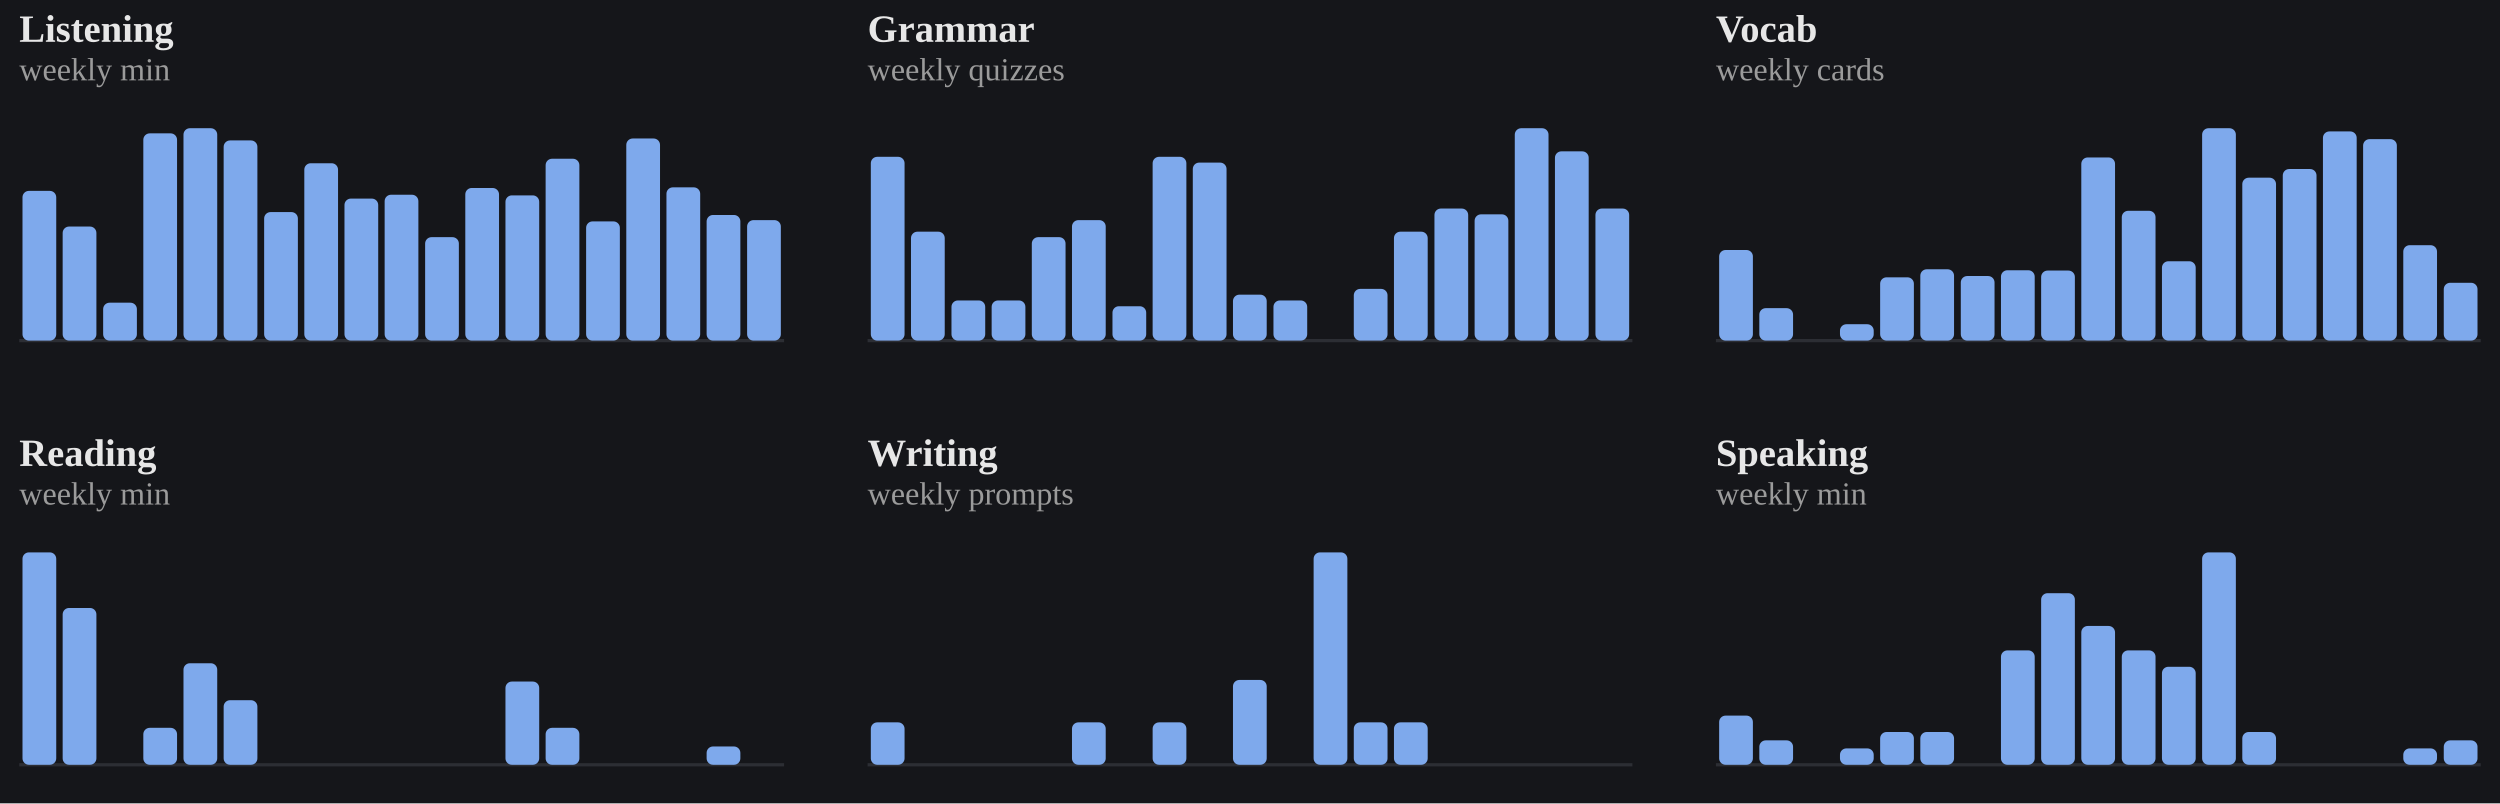
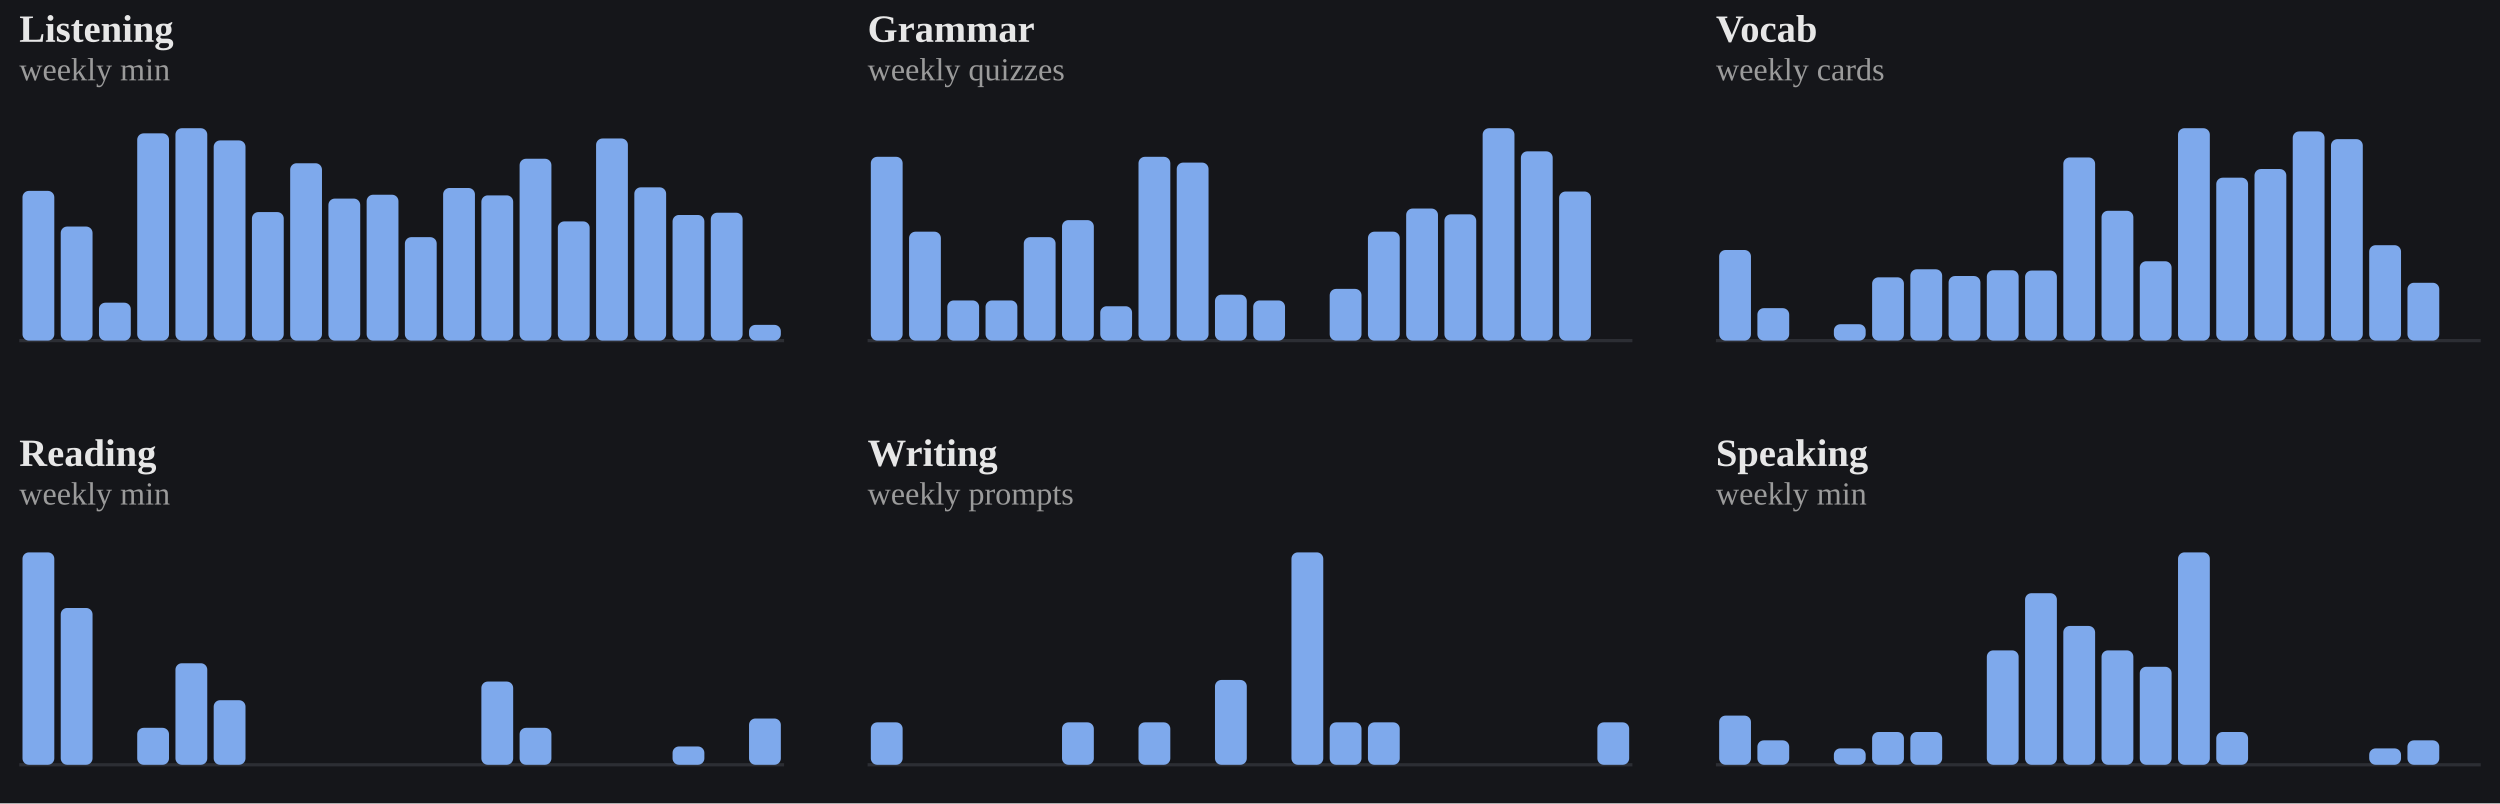
<svg xmlns="http://www.w3.org/2000/svg" viewBox="0 0 778 250" width="100%" role="img" aria-label="Weekly totals per skill">
  <style>
/* per-skill colour switch: set via a sk-* class on a wrapping element, read
   by the mark rules below (falls back to the neutral accent on aggregate
   charts that aren't scoped to one skill, e.g. the calendar or day-of-week) */
.sk-listening{--pc:#f4ee7b}
.sk-grammar{--pc:#8bd08b}
.sk-vocab{--pc:#82d0ed}
.sk-reading{--pc:#b498e1}
.sk-writing{--pc:#db99c3}
.sk-speaking{--pc:#de907c}
.p-title{fill:#e7e7e7;font-size:12px;font-weight:700}
.p-sub{fill:#9b9b9b;font-size:10px}
.p-unit{fill:#9b9b9b;font-size:10px}
.p-axis{fill:#9b9b9b;font-size:9.5px}
.p-grid{stroke:#2c2e34;stroke-width:1;stroke-dasharray:2,3}
.p-base{stroke:#2c2e34;stroke-width:1}
.p-tick{stroke:#2c2e34;stroke-width:1}
.p-xlab{fill:#9b9b9b;font-size:9px;text-anchor:middle}
.p-line{fill:none;stroke:var(--pc,#7ea9ec);stroke-width:2;stroke-linejoin:round;stroke-linecap:round}
.p-area{fill:var(--pc,#7ea9ec);opacity:.12}
.p-end{fill:var(--pc,#7ea9ec);stroke:#15161a;stroke-width:2}
.p-endlab{fill:#c3c4c8;font-size:10px;text-anchor:end;font-weight:700}
.b-bar{fill:var(--pc,#7ea9ec)}
.b-bar:hover{fill:#a9c6f5;opacity:.9}
.d-lab{fill:#9b9b9b;font-size:10px;text-anchor:middle}
.d-val{fill:#c3c4c8;font-size:10px;text-anchor:middle;font-weight:700}
/* heatmap */
.hm-mon{fill:#9b9b9b;font-size:10px}
.hm-dow{fill:#9b9b9b;font-size:9px;text-anchor:end}
rect:hover{opacity:.82}
/* horizontal bars */
.h-cat{fill:#e7e7e7;font-size:12px;text-anchor:end;dominant-baseline:middle}
.h-track{fill:#2c2e34;opacity:.5}
.h-fill{fill:var(--pc,#7ea9ec)}
.h-val{fill:#c3c4c8;font-size:11px;font-weight:700;dominant-baseline:middle}
.ts-lab{fill:#e7e7e7;font-size:11px;font-weight:700}
.ts-val{fill:#9b9b9b;font-size:11px}
</style>
  <rect x="0" y="0" width="100%" height="100%" fill="#15161a" />
  <g class="sk-listening">
    <text class="p-title" x="6" y="13">Listening</text>
    <text class="p-sub" x="6" y="25">weekly min</text>
    <line class="p-base" x1="6" y1="106" x2="244" y2="106" />
-     <rect class="b-bar" x="7.0" y="59.4" width="10.5" height="46.6" rx="2" />
-     <rect class="b-bar" x="19.5" y="70.5" width="10.5" height="35.5" rx="2" />
-     <rect class="b-bar" x="32.1" y="94.2" width="10.5" height="11.8" rx="2" />
-     <rect class="b-bar" x="44.6" y="41.5" width="10.5" height="64.5" rx="2" />
-     <rect class="b-bar" x="57.1" y="39.9" width="10.5" height="66.1" rx="2" />
-     <rect class="b-bar" x="69.6" y="43.7" width="10.5" height="62.3" rx="2" />
-     <rect class="b-bar" x="82.2" y="66.0" width="10.5" height="40.0" rx="2" />
-     <rect class="b-bar" x="94.7" y="50.8" width="10.5" height="55.2" rx="2" />
-     <rect class="b-bar" x="107.2" y="61.8" width="10.5" height="44.2" rx="2" />
-     <rect class="b-bar" x="119.7" y="60.6" width="10.5" height="45.4" rx="2" />
-     <rect class="b-bar" x="132.3" y="73.8" width="10.5" height="32.2" rx="2" />
-     <rect class="b-bar" x="144.8" y="58.5" width="10.5" height="47.5" rx="2" />
-     <rect class="b-bar" x="157.3" y="60.8" width="10.5" height="45.2" rx="2" />
-     <rect class="b-bar" x="169.8" y="49.4" width="10.5" height="56.6" rx="2" />
-     <rect class="b-bar" x="182.4" y="68.9" width="10.5" height="37.1" rx="2" />
-     <rect class="b-bar" x="194.9" y="43.1" width="10.5" height="62.9" rx="2" />
-     <rect class="b-bar" x="207.4" y="58.3" width="10.5" height="47.7" rx="2" />
-     <rect class="b-bar" x="219.9" y="66.9" width="10.5" height="39.1" rx="2" />
-     <rect class="b-bar" x="232.5" y="68.5" width="10.5" height="37.5" rx="2" />
+     <rect class="b-bar" x="7.0" y="59.4" width="9.9" height="46.6" rx="2" />
+     <rect class="b-bar" x="18.9" y="70.5" width="9.9" height="35.5" rx="2" />
+     <rect class="b-bar" x="30.8" y="94.2" width="9.9" height="11.8" rx="2" />
+     <rect class="b-bar" x="42.7" y="41.5" width="9.9" height="64.5" rx="2" />
+     <rect class="b-bar" x="54.6" y="39.9" width="9.9" height="66.1" rx="2" />
+     <rect class="b-bar" x="66.5" y="43.7" width="9.9" height="62.3" rx="2" />
+     <rect class="b-bar" x="78.4" y="66.0" width="9.9" height="40.0" rx="2" />
+     <rect class="b-bar" x="90.3" y="50.8" width="9.9" height="55.2" rx="2" />
+     <rect class="b-bar" x="102.2" y="61.8" width="9.9" height="44.2" rx="2" />
+     <rect class="b-bar" x="114.1" y="60.6" width="9.9" height="45.4" rx="2" />
+     <rect class="b-bar" x="126.0" y="73.8" width="9.9" height="32.2" rx="2" />
+     <rect class="b-bar" x="137.9" y="58.5" width="9.9" height="47.5" rx="2" />
+     <rect class="b-bar" x="149.8" y="60.8" width="9.9" height="45.2" rx="2" />
+     <rect class="b-bar" x="161.7" y="49.4" width="9.9" height="56.6" rx="2" />
+     <rect class="b-bar" x="173.6" y="68.9" width="9.9" height="37.1" rx="2" />
+     <rect class="b-bar" x="185.5" y="43.1" width="9.9" height="62.9" rx="2" />
+     <rect class="b-bar" x="197.4" y="58.3" width="9.9" height="47.7" rx="2" />
+     <rect class="b-bar" x="209.3" y="66.9" width="9.9" height="39.1" rx="2" />
+     <rect class="b-bar" x="221.2" y="66.2" width="9.9" height="39.8" rx="2" />
+     <rect class="b-bar" x="233.1" y="101.1" width="9.9" height="4.9" rx="2" />
  </g>
  <g class="sk-grammar">
    <text class="p-title" x="270" y="13">Grammar</text>
    <text class="p-sub" x="270" y="25">weekly quizzes</text>
    <line class="p-base" x1="270" y1="106" x2="508" y2="106" />
-     <rect class="b-bar" x="271.0" y="48.8" width="10.5" height="57.2" rx="2" />
-     <rect class="b-bar" x="283.5" y="72.1" width="10.5" height="33.9" rx="2" />
-     <rect class="b-bar" x="296.1" y="93.5" width="10.5" height="12.5" rx="2" />
-     <rect class="b-bar" x="308.6" y="93.5" width="10.5" height="12.5" rx="2" />
-     <rect class="b-bar" x="321.1" y="73.8" width="10.5" height="32.2" rx="2" />
-     <rect class="b-bar" x="333.6" y="68.5" width="10.5" height="37.5" rx="2" />
-     <rect class="b-bar" x="346.2" y="95.3" width="10.5" height="10.7" rx="2" />
-     <rect class="b-bar" x="358.7" y="48.8" width="10.5" height="57.2" rx="2" />
-     <rect class="b-bar" x="371.2" y="50.6" width="10.5" height="55.4" rx="2" />
-     <rect class="b-bar" x="383.7" y="91.7" width="10.5" height="14.3" rx="2" />
-     <rect class="b-bar" x="396.3" y="93.5" width="10.5" height="12.5" rx="2" />
-     <rect class="b-bar" x="408.8" y="106.0" width="10.5" height="0.0" rx="2" />
-     <rect class="b-bar" x="421.3" y="89.9" width="10.5" height="16.1" rx="2" />
-     <rect class="b-bar" x="433.8" y="72.1" width="10.5" height="33.9" rx="2" />
-     <rect class="b-bar" x="446.4" y="64.9" width="10.5" height="41.1" rx="2" />
-     <rect class="b-bar" x="458.9" y="66.7" width="10.5" height="39.3" rx="2" />
-     <rect class="b-bar" x="471.4" y="39.9" width="10.5" height="66.1" rx="2" />
-     <rect class="b-bar" x="483.9" y="47.1" width="10.5" height="58.9" rx="2" />
-     <rect class="b-bar" x="496.5" y="64.9" width="10.5" height="41.1" rx="2" />
+     <rect class="b-bar" x="271.0" y="48.8" width="9.9" height="57.2" rx="2" />
+     <rect class="b-bar" x="282.9" y="72.1" width="9.9" height="33.9" rx="2" />
+     <rect class="b-bar" x="294.8" y="93.5" width="9.9" height="12.5" rx="2" />
+     <rect class="b-bar" x="306.7" y="93.5" width="9.9" height="12.5" rx="2" />
+     <rect class="b-bar" x="318.6" y="73.8" width="9.9" height="32.2" rx="2" />
+     <rect class="b-bar" x="330.5" y="68.5" width="9.9" height="37.5" rx="2" />
+     <rect class="b-bar" x="342.4" y="95.3" width="9.9" height="10.7" rx="2" />
+     <rect class="b-bar" x="354.3" y="48.8" width="9.9" height="57.2" rx="2" />
+     <rect class="b-bar" x="366.2" y="50.6" width="9.9" height="55.4" rx="2" />
+     <rect class="b-bar" x="378.1" y="91.7" width="9.9" height="14.3" rx="2" />
+     <rect class="b-bar" x="390.0" y="93.5" width="9.9" height="12.5" rx="2" />
+     <rect class="b-bar" x="401.9" y="106.0" width="9.9" height="0.0" rx="2" />
+     <rect class="b-bar" x="413.8" y="89.9" width="9.9" height="16.1" rx="2" />
+     <rect class="b-bar" x="425.7" y="72.1" width="9.9" height="33.9" rx="2" />
+     <rect class="b-bar" x="437.6" y="64.9" width="9.9" height="41.1" rx="2" />
+     <rect class="b-bar" x="449.5" y="66.7" width="9.9" height="39.3" rx="2" />
+     <rect class="b-bar" x="461.4" y="39.9" width="9.9" height="66.1" rx="2" />
+     <rect class="b-bar" x="473.3" y="47.1" width="9.9" height="58.9" rx="2" />
+     <rect class="b-bar" x="485.2" y="59.6" width="9.9" height="46.4" rx="2" />
+     <rect class="b-bar" x="497.1" y="106.0" width="9.9" height="0.0" rx="2" />
  </g>
  <g class="sk-vocab">
    <text class="p-title" x="534" y="13">Vocab</text>
    <text class="p-sub" x="534" y="25">weekly cards</text>
    <line class="p-base" x1="534" y1="106" x2="772" y2="106" />
-     <rect class="b-bar" x="535.0" y="77.8" width="10.5" height="28.2" rx="2" />
-     <rect class="b-bar" x="547.5" y="95.9" width="10.5" height="10.1" rx="2" />
-     <rect class="b-bar" x="560.1" y="106.0" width="10.5" height="0.0" rx="2" />
-     <rect class="b-bar" x="572.6" y="100.9" width="10.5" height="5.1" rx="2" />
-     <rect class="b-bar" x="585.1" y="86.3" width="10.5" height="19.7" rx="2" />
-     <rect class="b-bar" x="597.6" y="83.8" width="10.5" height="22.2" rx="2" />
-     <rect class="b-bar" x="610.2" y="85.9" width="10.5" height="20.1" rx="2" />
-     <rect class="b-bar" x="622.7" y="84.1" width="10.5" height="21.9" rx="2" />
-     <rect class="b-bar" x="635.2" y="84.2" width="10.5" height="21.8" rx="2" />
-     <rect class="b-bar" x="647.7" y="49.0" width="10.5" height="57.0" rx="2" />
-     <rect class="b-bar" x="660.3" y="65.6" width="10.5" height="40.4" rx="2" />
-     <rect class="b-bar" x="672.8" y="81.3" width="10.5" height="24.7" rx="2" />
-     <rect class="b-bar" x="685.3" y="39.9" width="10.5" height="66.1" rx="2" />
-     <rect class="b-bar" x="697.8" y="55.3" width="10.5" height="50.7" rx="2" />
-     <rect class="b-bar" x="710.4" y="52.6" width="10.5" height="53.4" rx="2" />
-     <rect class="b-bar" x="722.9" y="40.9" width="10.5" height="65.1" rx="2" />
-     <rect class="b-bar" x="735.4" y="43.3" width="10.5" height="62.7" rx="2" />
-     <rect class="b-bar" x="747.9" y="76.3" width="10.5" height="29.7" rx="2" />
-     <rect class="b-bar" x="760.5" y="88.0" width="10.5" height="18.0" rx="2" />
+     <rect class="b-bar" x="535.0" y="77.8" width="9.9" height="28.2" rx="2" />
+     <rect class="b-bar" x="546.9" y="95.9" width="9.9" height="10.1" rx="2" />
+     <rect class="b-bar" x="558.8" y="106.0" width="9.9" height="0.0" rx="2" />
+     <rect class="b-bar" x="570.7" y="100.9" width="9.9" height="5.1" rx="2" />
+     <rect class="b-bar" x="582.6" y="86.3" width="9.9" height="19.7" rx="2" />
+     <rect class="b-bar" x="594.5" y="83.8" width="9.9" height="22.2" rx="2" />
+     <rect class="b-bar" x="606.4" y="85.9" width="9.9" height="20.1" rx="2" />
+     <rect class="b-bar" x="618.3" y="84.1" width="9.9" height="21.9" rx="2" />
+     <rect class="b-bar" x="630.2" y="84.2" width="9.9" height="21.8" rx="2" />
+     <rect class="b-bar" x="642.1" y="49.0" width="9.9" height="57.0" rx="2" />
+     <rect class="b-bar" x="654.0" y="65.6" width="9.9" height="40.4" rx="2" />
+     <rect class="b-bar" x="665.9" y="81.3" width="9.9" height="24.7" rx="2" />
+     <rect class="b-bar" x="677.8" y="39.9" width="9.9" height="66.1" rx="2" />
+     <rect class="b-bar" x="689.7" y="55.3" width="9.9" height="50.7" rx="2" />
+     <rect class="b-bar" x="701.6" y="52.6" width="9.9" height="53.4" rx="2" />
+     <rect class="b-bar" x="713.5" y="40.9" width="9.9" height="65.1" rx="2" />
+     <rect class="b-bar" x="725.4" y="43.3" width="9.9" height="62.7" rx="2" />
+     <rect class="b-bar" x="737.3" y="76.3" width="9.9" height="29.7" rx="2" />
+     <rect class="b-bar" x="749.2" y="88.0" width="9.9" height="18.0" rx="2" />
+     <rect class="b-bar" x="761.1" y="106.0" width="9.9" height="0.0" rx="2" />
  </g>
  <g class="sk-reading">
    <text class="p-title" x="6" y="145">Reading</text>
    <text class="p-sub" x="6" y="157">weekly min</text>
    <line class="p-base" x1="6" y1="238" x2="244" y2="238" />
-     <rect class="b-bar" x="7.0" y="171.9" width="10.5" height="66.1" rx="2" />
-     <rect class="b-bar" x="19.5" y="189.2" width="10.5" height="48.8" rx="2" />
-     <rect class="b-bar" x="32.1" y="238.0" width="10.5" height="0.0" rx="2" />
-     <rect class="b-bar" x="44.6" y="226.5" width="10.5" height="11.5" rx="2" />
-     <rect class="b-bar" x="57.1" y="206.4" width="10.5" height="31.6" rx="2" />
-     <rect class="b-bar" x="69.6" y="217.9" width="10.5" height="20.1" rx="2" />
-     <rect class="b-bar" x="82.2" y="238.0" width="10.5" height="0.0" rx="2" />
-     <rect class="b-bar" x="94.7" y="238.0" width="10.5" height="0.0" rx="2" />
-     <rect class="b-bar" x="107.2" y="238.0" width="10.5" height="0.0" rx="2" />
-     <rect class="b-bar" x="119.7" y="238.0" width="10.5" height="0.0" rx="2" />
-     <rect class="b-bar" x="132.3" y="238.0" width="10.5" height="0.0" rx="2" />
-     <rect class="b-bar" x="144.8" y="238.0" width="10.5" height="0.0" rx="2" />
-     <rect class="b-bar" x="157.3" y="212.1" width="10.5" height="25.9" rx="2" />
-     <rect class="b-bar" x="169.8" y="226.5" width="10.5" height="11.5" rx="2" />
-     <rect class="b-bar" x="182.4" y="238.0" width="10.5" height="0.0" rx="2" />
-     <rect class="b-bar" x="194.9" y="238.0" width="10.5" height="0.0" rx="2" />
-     <rect class="b-bar" x="207.4" y="238.0" width="10.5" height="0.0" rx="2" />
-     <rect class="b-bar" x="219.9" y="232.3" width="10.5" height="5.7" rx="2" />
-     <rect class="b-bar" x="232.5" y="238.0" width="10.5" height="0.0" rx="2" />
+     <rect class="b-bar" x="7.0" y="171.9" width="9.9" height="66.1" rx="2" />
+     <rect class="b-bar" x="18.9" y="189.2" width="9.9" height="48.8" rx="2" />
+     <rect class="b-bar" x="30.8" y="238.0" width="9.9" height="0.0" rx="2" />
+     <rect class="b-bar" x="42.7" y="226.5" width="9.9" height="11.5" rx="2" />
+     <rect class="b-bar" x="54.6" y="206.4" width="9.9" height="31.6" rx="2" />
+     <rect class="b-bar" x="66.5" y="217.9" width="9.9" height="20.1" rx="2" />
+     <rect class="b-bar" x="78.4" y="238.0" width="9.9" height="0.0" rx="2" />
+     <rect class="b-bar" x="90.3" y="238.0" width="9.9" height="0.0" rx="2" />
+     <rect class="b-bar" x="102.2" y="238.0" width="9.9" height="0.0" rx="2" />
+     <rect class="b-bar" x="114.1" y="238.0" width="9.9" height="0.0" rx="2" />
+     <rect class="b-bar" x="126.0" y="238.0" width="9.9" height="0.0" rx="2" />
+     <rect class="b-bar" x="137.9" y="238.0" width="9.9" height="0.0" rx="2" />
+     <rect class="b-bar" x="149.8" y="212.1" width="9.9" height="25.9" rx="2" />
+     <rect class="b-bar" x="161.7" y="226.5" width="9.9" height="11.5" rx="2" />
+     <rect class="b-bar" x="173.6" y="238.0" width="9.9" height="0.0" rx="2" />
+     <rect class="b-bar" x="185.5" y="238.0" width="9.9" height="0.0" rx="2" />
+     <rect class="b-bar" x="197.4" y="238.0" width="9.9" height="0.0" rx="2" />
+     <rect class="b-bar" x="209.3" y="232.3" width="9.9" height="5.7" rx="2" />
+     <rect class="b-bar" x="221.2" y="238.0" width="9.9" height="0.0" rx="2" />
+     <rect class="b-bar" x="233.1" y="223.6" width="9.9" height="14.4" rx="2" />
  </g>
  <g class="sk-writing">
    <text class="p-title" x="270" y="145">Writing</text>
    <text class="p-sub" x="270" y="157">weekly prompts</text>
    <line class="p-base" x1="270" y1="238" x2="508" y2="238" />
-     <rect class="b-bar" x="271.0" y="224.8" width="10.5" height="13.2" rx="2" />
-     <rect class="b-bar" x="283.5" y="238.0" width="10.5" height="0.0" rx="2" />
-     <rect class="b-bar" x="296.1" y="238.0" width="10.5" height="0.0" rx="2" />
-     <rect class="b-bar" x="308.6" y="238.0" width="10.5" height="0.0" rx="2" />
-     <rect class="b-bar" x="321.1" y="238.0" width="10.5" height="0.0" rx="2" />
-     <rect class="b-bar" x="333.6" y="224.8" width="10.5" height="13.2" rx="2" />
-     <rect class="b-bar" x="346.2" y="238.0" width="10.5" height="0.0" rx="2" />
-     <rect class="b-bar" x="358.7" y="224.8" width="10.5" height="13.2" rx="2" />
-     <rect class="b-bar" x="371.2" y="238.0" width="10.5" height="0.0" rx="2" />
-     <rect class="b-bar" x="383.7" y="211.6" width="10.5" height="26.4" rx="2" />
-     <rect class="b-bar" x="396.3" y="238.0" width="10.5" height="0.0" rx="2" />
-     <rect class="b-bar" x="408.8" y="171.9" width="10.5" height="66.1" rx="2" />
-     <rect class="b-bar" x="421.3" y="224.8" width="10.5" height="13.2" rx="2" />
-     <rect class="b-bar" x="433.8" y="224.8" width="10.5" height="13.2" rx="2" />
-     <rect class="b-bar" x="446.4" y="238.0" width="10.5" height="0.0" rx="2" />
-     <rect class="b-bar" x="458.9" y="238.0" width="10.5" height="0.0" rx="2" />
-     <rect class="b-bar" x="471.4" y="238.0" width="10.5" height="0.0" rx="2" />
-     <rect class="b-bar" x="483.9" y="238.0" width="10.5" height="0.0" rx="2" />
-     <rect class="b-bar" x="496.5" y="238.0" width="10.5" height="0.0" rx="2" />
+     <rect class="b-bar" x="271.0" y="224.8" width="9.9" height="13.2" rx="2" />
+     <rect class="b-bar" x="282.9" y="238.0" width="9.9" height="0.0" rx="2" />
+     <rect class="b-bar" x="294.8" y="238.0" width="9.9" height="0.0" rx="2" />
+     <rect class="b-bar" x="306.7" y="238.0" width="9.9" height="0.0" rx="2" />
+     <rect class="b-bar" x="318.6" y="238.0" width="9.9" height="0.0" rx="2" />
+     <rect class="b-bar" x="330.5" y="224.8" width="9.9" height="13.2" rx="2" />
+     <rect class="b-bar" x="342.4" y="238.0" width="9.9" height="0.0" rx="2" />
+     <rect class="b-bar" x="354.3" y="224.8" width="9.9" height="13.2" rx="2" />
+     <rect class="b-bar" x="366.2" y="238.0" width="9.9" height="0.0" rx="2" />
+     <rect class="b-bar" x="378.1" y="211.6" width="9.9" height="26.4" rx="2" />
+     <rect class="b-bar" x="390.0" y="238.0" width="9.9" height="0.0" rx="2" />
+     <rect class="b-bar" x="401.9" y="171.9" width="9.9" height="66.1" rx="2" />
+     <rect class="b-bar" x="413.8" y="224.8" width="9.9" height="13.2" rx="2" />
+     <rect class="b-bar" x="425.7" y="224.8" width="9.9" height="13.2" rx="2" />
+     <rect class="b-bar" x="437.6" y="238.0" width="9.9" height="0.0" rx="2" />
+     <rect class="b-bar" x="449.5" y="238.0" width="9.9" height="0.0" rx="2" />
+     <rect class="b-bar" x="461.4" y="238.0" width="9.9" height="0.0" rx="2" />
+     <rect class="b-bar" x="473.3" y="238.0" width="9.9" height="0.0" rx="2" />
+     <rect class="b-bar" x="485.2" y="238.0" width="9.9" height="0.0" rx="2" />
+     <rect class="b-bar" x="497.1" y="224.8" width="9.9" height="13.2" rx="2" />
  </g>
  <g class="sk-speaking">
    <text class="p-title" x="534" y="145">Speaking</text>
    <text class="p-sub" x="534" y="157">weekly min</text>
    <line class="p-base" x1="534" y1="238" x2="772" y2="238" />
-     <rect class="b-bar" x="535.0" y="222.7" width="10.5" height="15.3" rx="2" />
-     <rect class="b-bar" x="547.5" y="230.4" width="10.5" height="7.6" rx="2" />
-     <rect class="b-bar" x="560.1" y="238.0" width="10.5" height="0.0" rx="2" />
-     <rect class="b-bar" x="572.6" y="232.9" width="10.5" height="5.1" rx="2" />
-     <rect class="b-bar" x="585.1" y="227.8" width="10.5" height="10.2" rx="2" />
-     <rect class="b-bar" x="597.6" y="227.8" width="10.5" height="10.2" rx="2" />
-     <rect class="b-bar" x="610.2" y="238.0" width="10.5" height="0.0" rx="2" />
-     <rect class="b-bar" x="622.7" y="202.4" width="10.5" height="35.6" rx="2" />
-     <rect class="b-bar" x="635.2" y="184.6" width="10.5" height="53.4" rx="2" />
-     <rect class="b-bar" x="647.7" y="194.8" width="10.5" height="43.2" rx="2" />
-     <rect class="b-bar" x="660.3" y="202.4" width="10.5" height="35.6" rx="2" />
-     <rect class="b-bar" x="672.8" y="207.5" width="10.5" height="30.5" rx="2" />
-     <rect class="b-bar" x="685.3" y="171.9" width="10.5" height="66.1" rx="2" />
-     <rect class="b-bar" x="697.8" y="227.8" width="10.5" height="10.2" rx="2" />
-     <rect class="b-bar" x="710.4" y="238.0" width="10.5" height="0.0" rx="2" />
-     <rect class="b-bar" x="722.9" y="238.0" width="10.5" height="0.0" rx="2" />
-     <rect class="b-bar" x="735.4" y="238.0" width="10.5" height="0.0" rx="2" />
-     <rect class="b-bar" x="747.9" y="232.9" width="10.5" height="5.1" rx="2" />
-     <rect class="b-bar" x="760.5" y="230.4" width="10.5" height="7.6" rx="2" />
+     <rect class="b-bar" x="535.0" y="222.7" width="9.9" height="15.3" rx="2" />
+     <rect class="b-bar" x="546.9" y="230.4" width="9.9" height="7.6" rx="2" />
+     <rect class="b-bar" x="558.8" y="238.0" width="9.9" height="0.0" rx="2" />
+     <rect class="b-bar" x="570.7" y="232.9" width="9.9" height="5.1" rx="2" />
+     <rect class="b-bar" x="582.6" y="227.8" width="9.9" height="10.2" rx="2" />
+     <rect class="b-bar" x="594.5" y="227.8" width="9.9" height="10.2" rx="2" />
+     <rect class="b-bar" x="606.4" y="238.0" width="9.9" height="0.0" rx="2" />
+     <rect class="b-bar" x="618.3" y="202.4" width="9.9" height="35.6" rx="2" />
+     <rect class="b-bar" x="630.2" y="184.6" width="9.9" height="53.4" rx="2" />
+     <rect class="b-bar" x="642.1" y="194.8" width="9.9" height="43.2" rx="2" />
+     <rect class="b-bar" x="654.0" y="202.4" width="9.9" height="35.6" rx="2" />
+     <rect class="b-bar" x="665.9" y="207.5" width="9.9" height="30.5" rx="2" />
+     <rect class="b-bar" x="677.8" y="171.9" width="9.9" height="66.1" rx="2" />
+     <rect class="b-bar" x="689.7" y="227.8" width="9.9" height="10.2" rx="2" />
+     <rect class="b-bar" x="701.6" y="238.0" width="9.9" height="0.0" rx="2" />
+     <rect class="b-bar" x="713.5" y="238.0" width="9.9" height="0.0" rx="2" />
+     <rect class="b-bar" x="725.4" y="238.0" width="9.9" height="0.0" rx="2" />
+     <rect class="b-bar" x="737.3" y="232.9" width="9.9" height="5.1" rx="2" />
+     <rect class="b-bar" x="749.2" y="230.4" width="9.9" height="7.6" rx="2" />
+     <rect class="b-bar" x="761.1" y="238.0" width="9.9" height="0.0" rx="2" />
  </g>
</svg>
